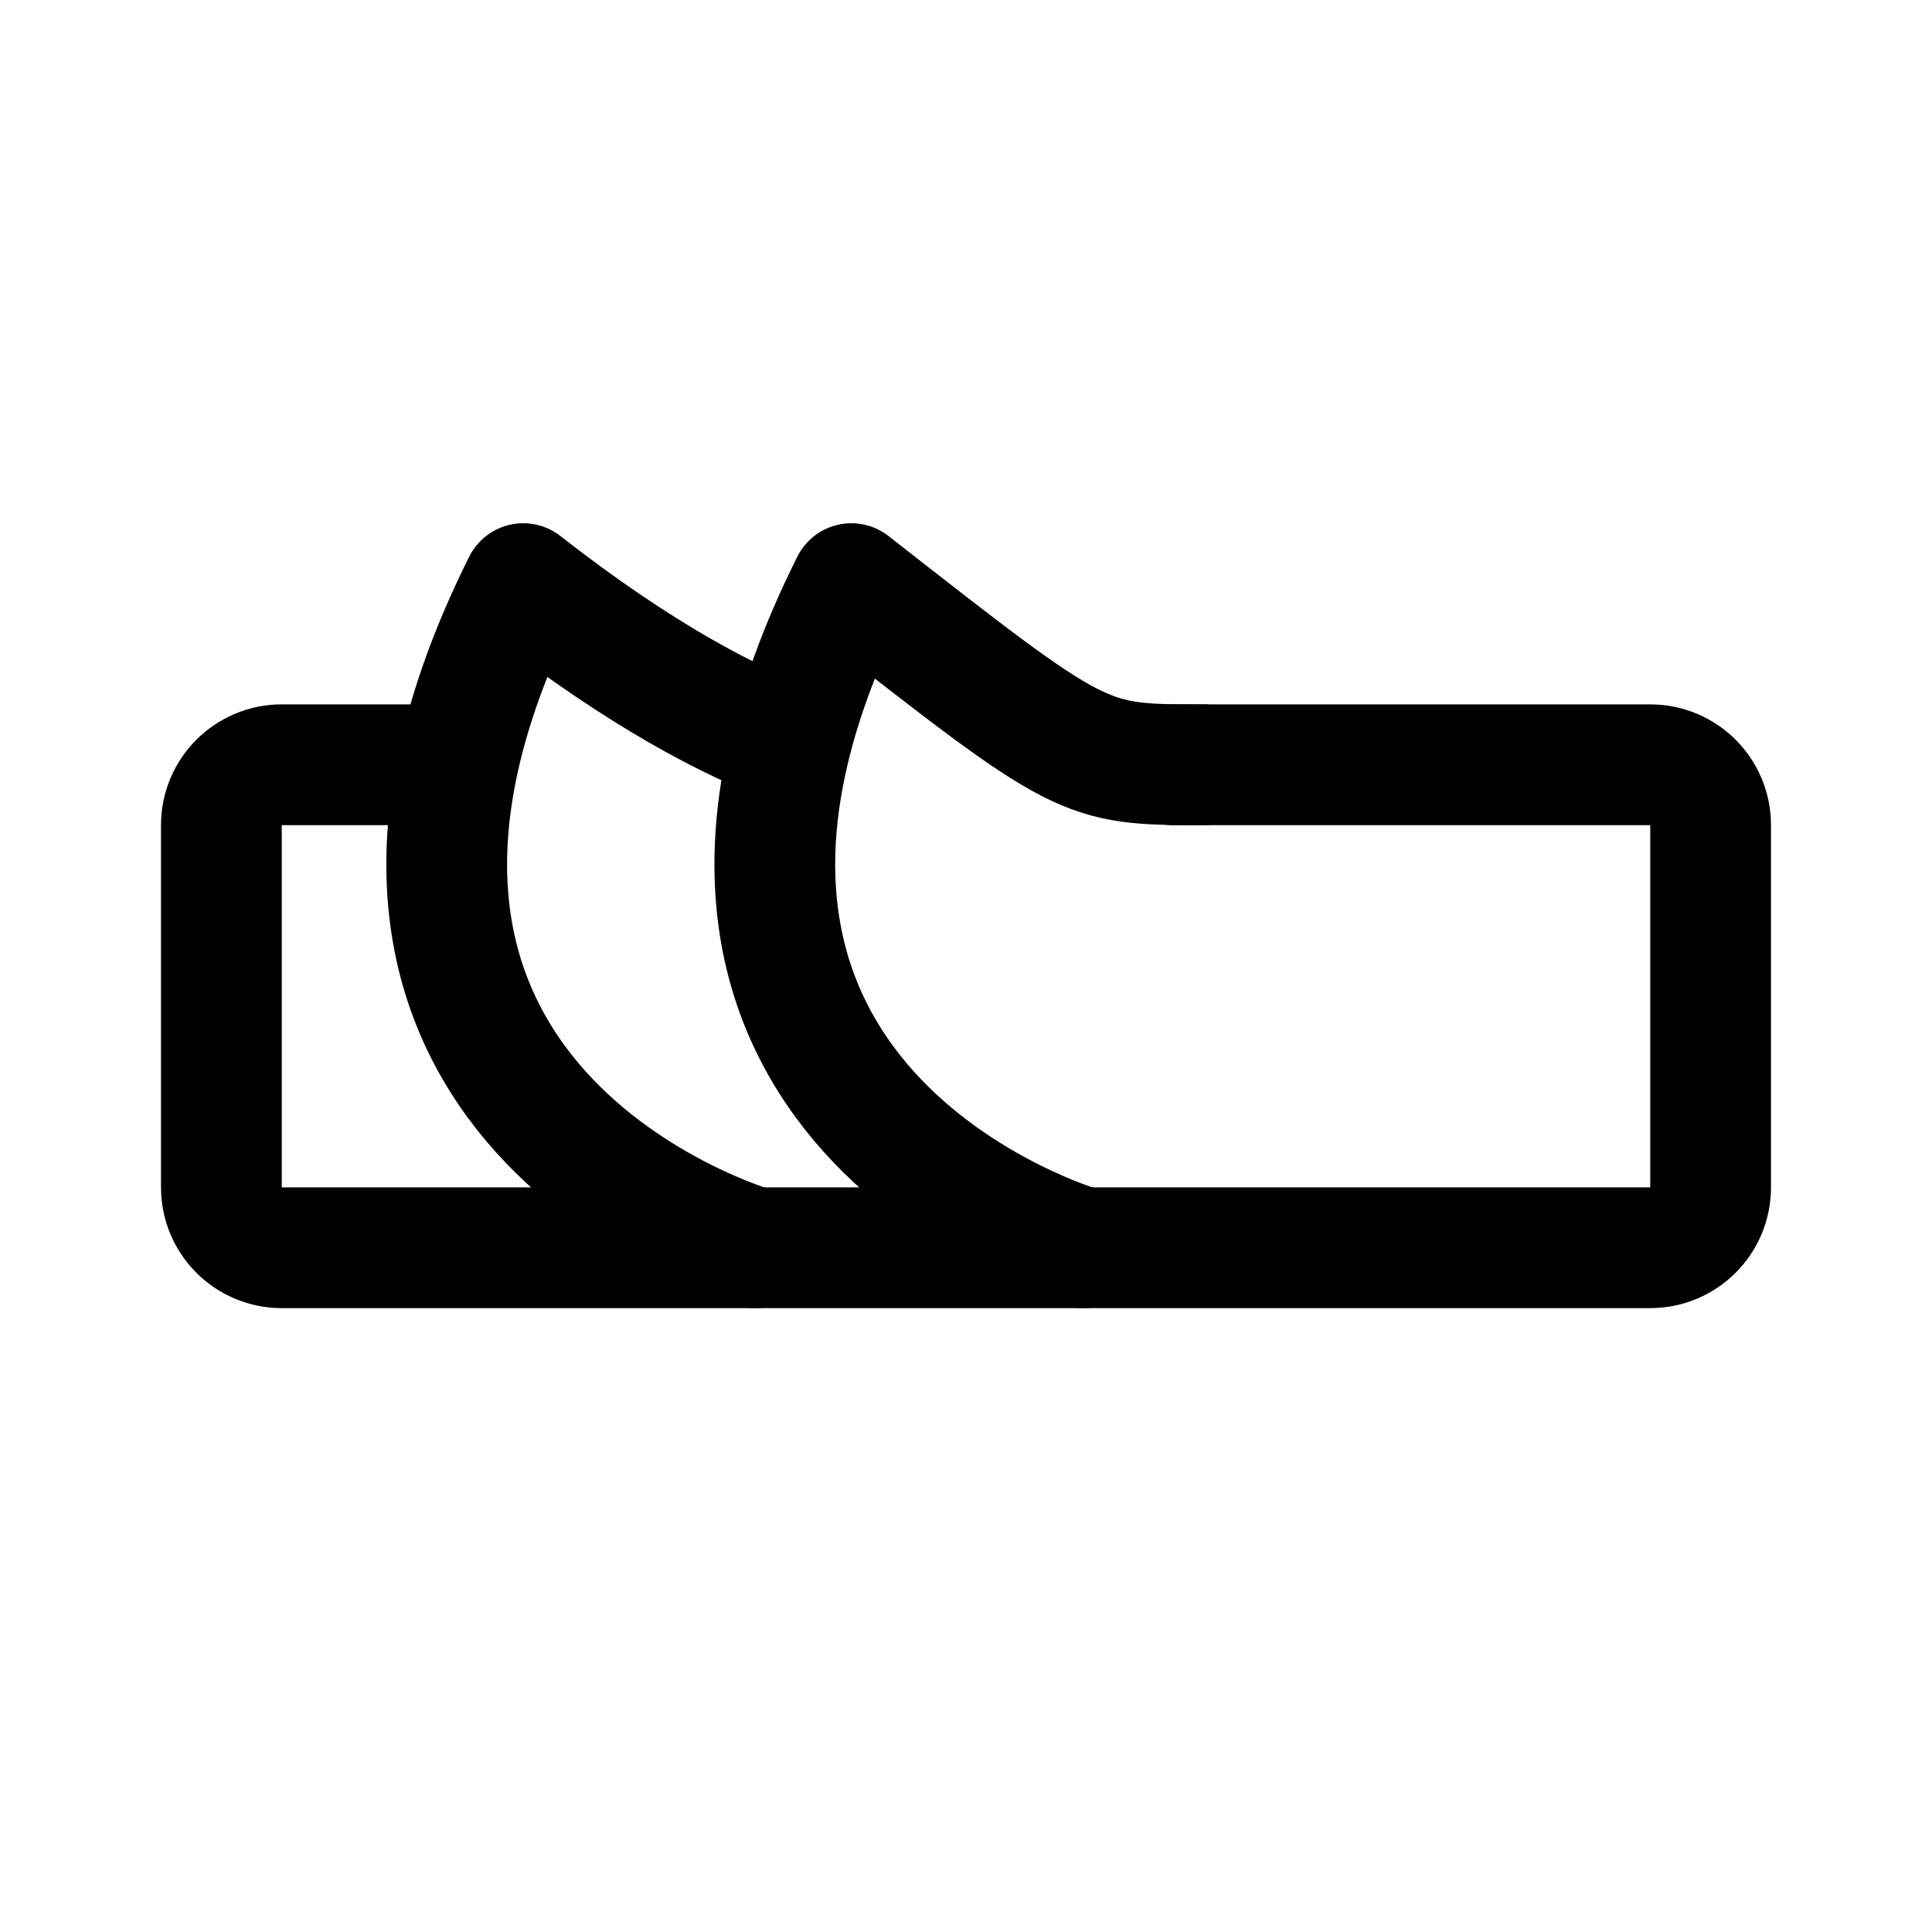
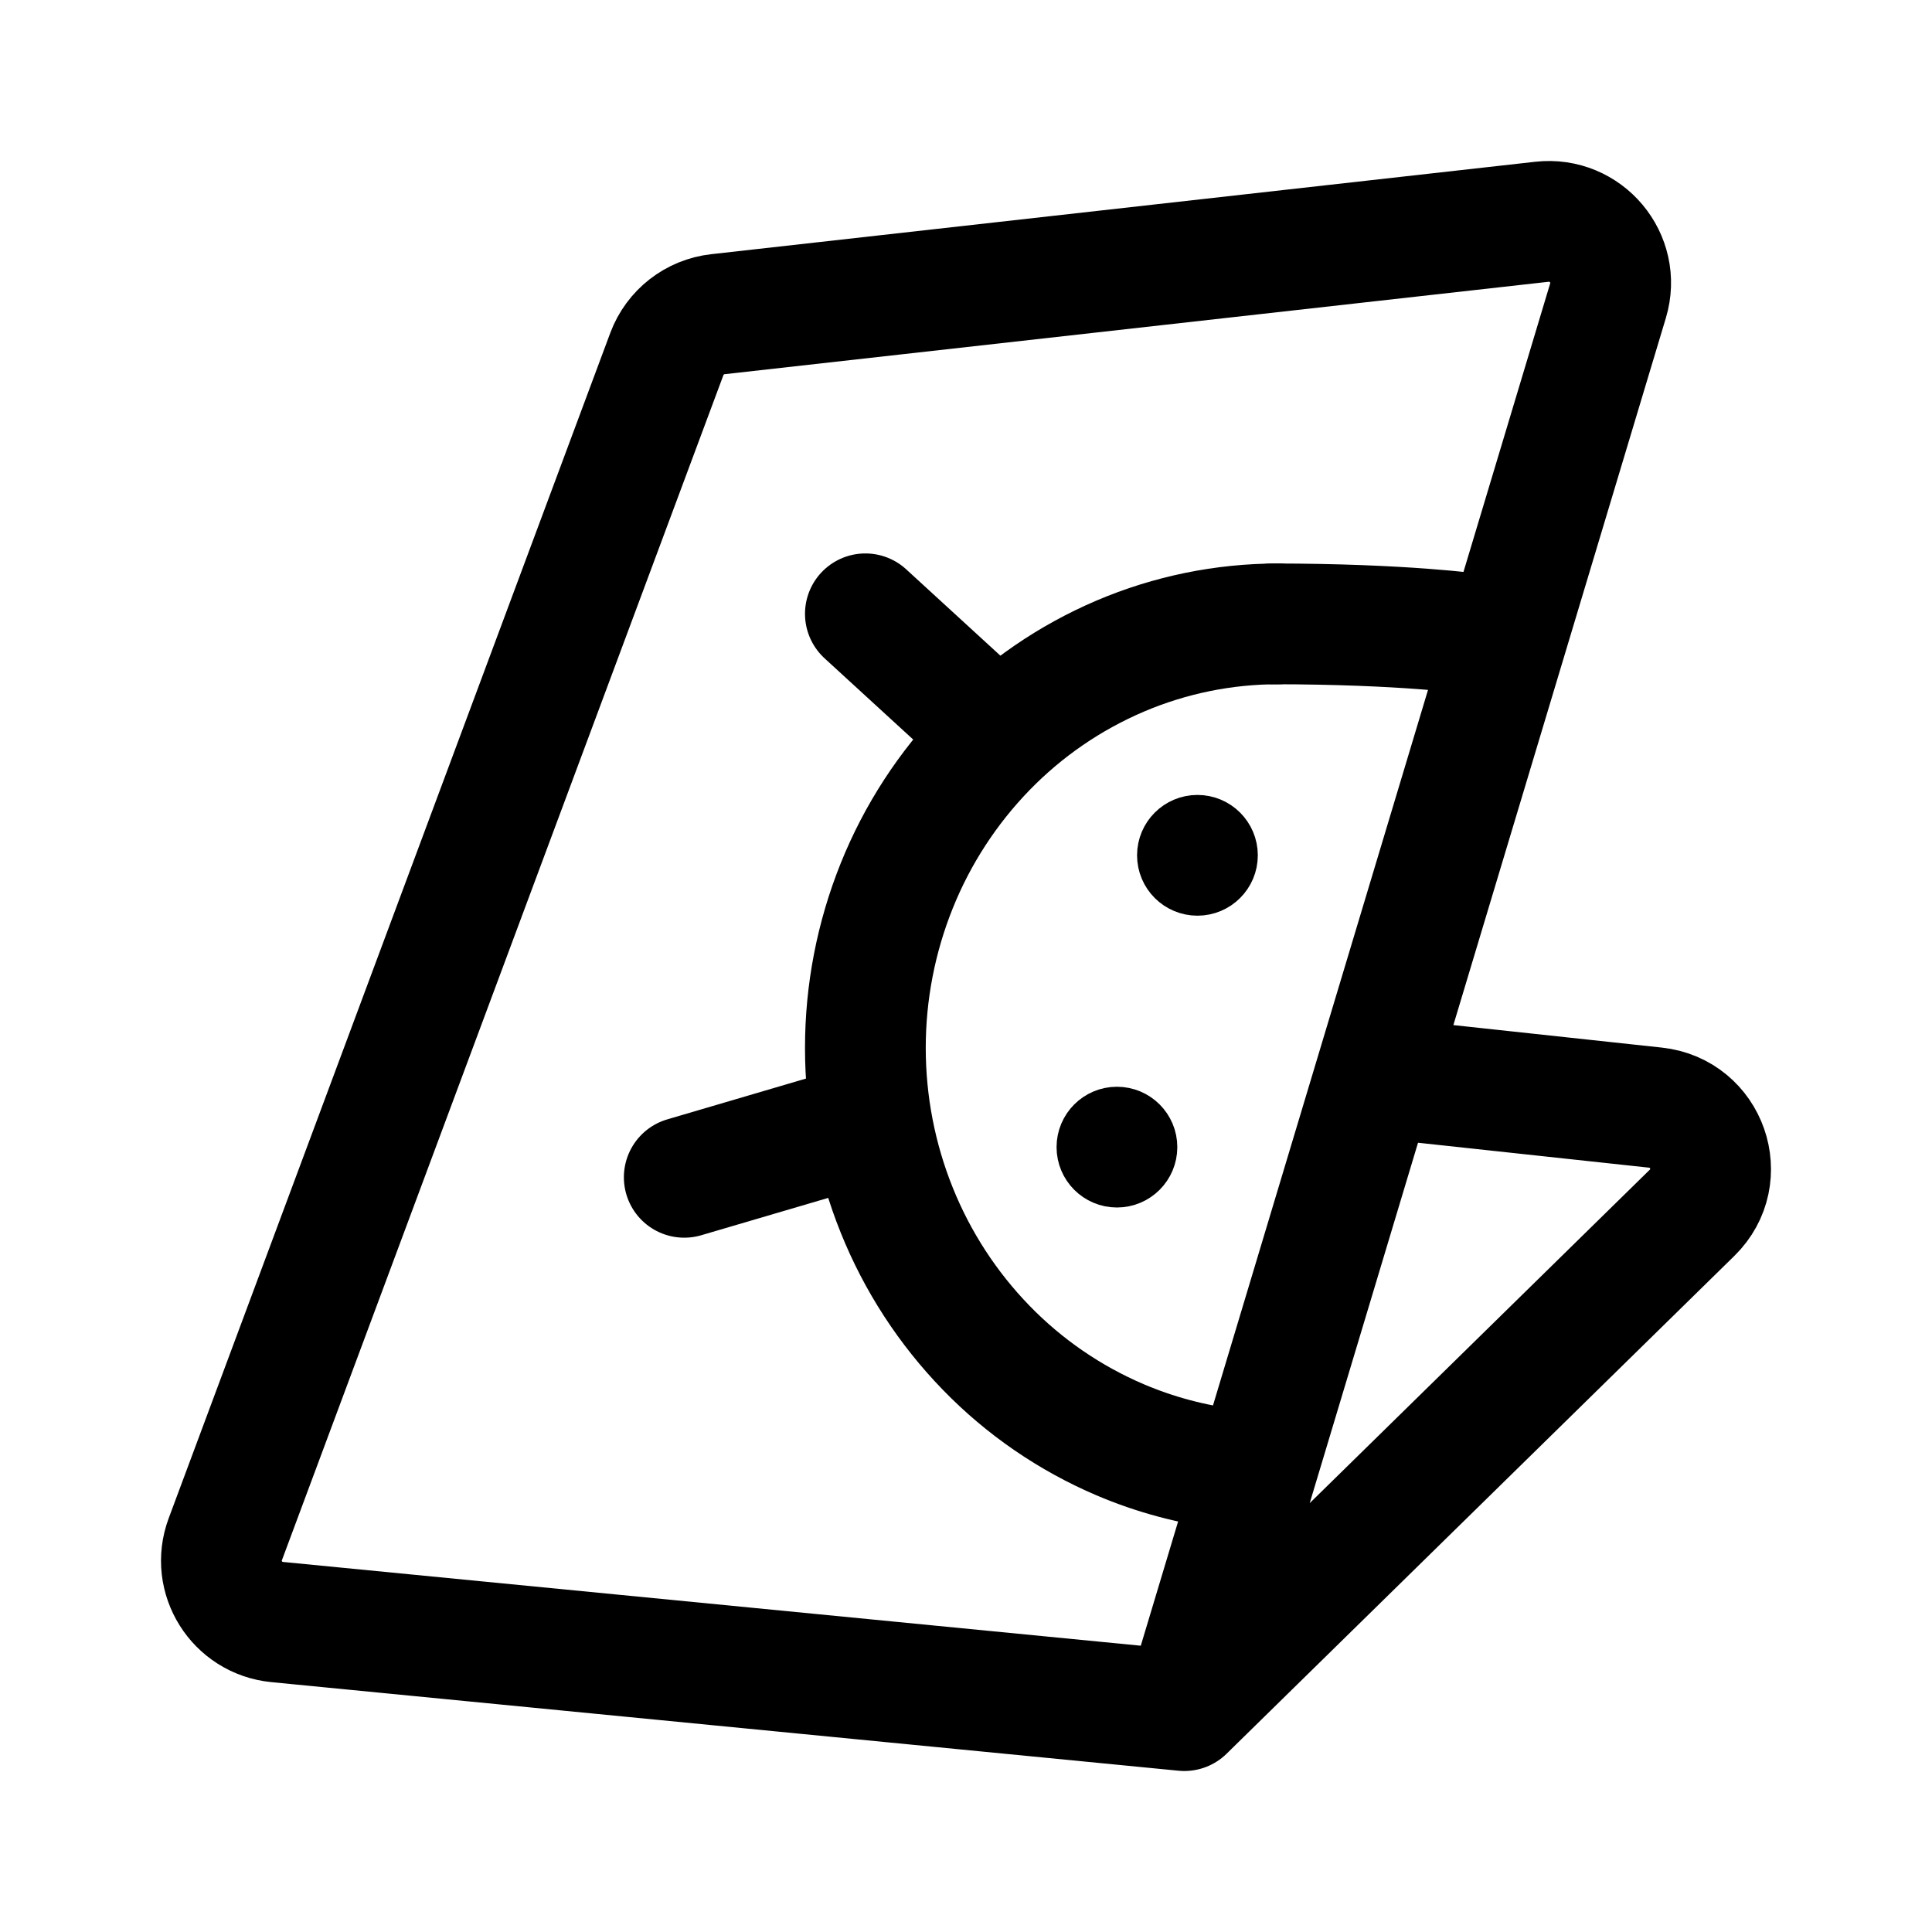
<svg xmlns="http://www.w3.org/2000/svg" width="192" height="192" viewBox="0 0 192 192" fill="none">
-   <path d="M42 76H28a6 6 0 0 0-6 6v36a6 6 0 0 0 6 6h136a6 6 0 0 0 6-6V82a6 6 0 0 0-6-6h-47.5" stroke="#000" stroke-width="12" stroke-linecap="round" stroke-linejoin="round" />
-   <path d="M75 124s-49-14-23-66c11.748 9.194 20.626 13.692 26.5 15.892M107.607 124s-49-14-23-66c23 18 23 18 35 18" stroke="#000" stroke-width="12" stroke-linecap="round" stroke-linejoin="round" />
+   <path d="M127 62a40.034 40.034 0 0 0-15.69 3.208 40.949 40.949 0 0 0-13.301 9.136 42.243 42.243 0 0 0-8.888 13.672A43.168 43.168 0 0 0 86 104.144c0 5.535 1.06 11.015 3.12 16.128a42.23 42.23 0 0 0 8.889 13.673 40.944 40.944 0 0 0 13.301 9.136A40.089 40.089 0 0 0 122.208 146" stroke="#000" stroke-width="12" stroke-linecap="round" stroke-linejoin="round" />
+   <circle cx="119" cy="85" r="3" stroke="#000" stroke-width="6" stroke-linecap="round" stroke-linejoin="round" />
+   <circle cx="111" cy="114" r="3" stroke="#000" stroke-width="6" stroke-linecap="round" stroke-linejoin="round" />
+   <path d="m117.696 170-90.144-8.803c-4.012-.392-6.566-4.46-5.164-8.224L66.272 35.178a6.143 6.143 0 0 1 5.076-3.954l81.879-9.184c4.381-.491 7.842 3.634 6.577 7.84L117.696 170Zm0 0 50.461-49.474c3.695-3.623 1.505-9.895-3.65-10.452l-26.555-2.866M86 61l12 11m-30 45 17-5" stroke="#000" stroke-width="12" stroke-linecap="round" stroke-linejoin="round" />
+   <path d="M146.5 63s-7-1-20-1" stroke="#000" stroke-width="12" stroke-linecap="round" stroke-linejoin="round" />
</svg>
